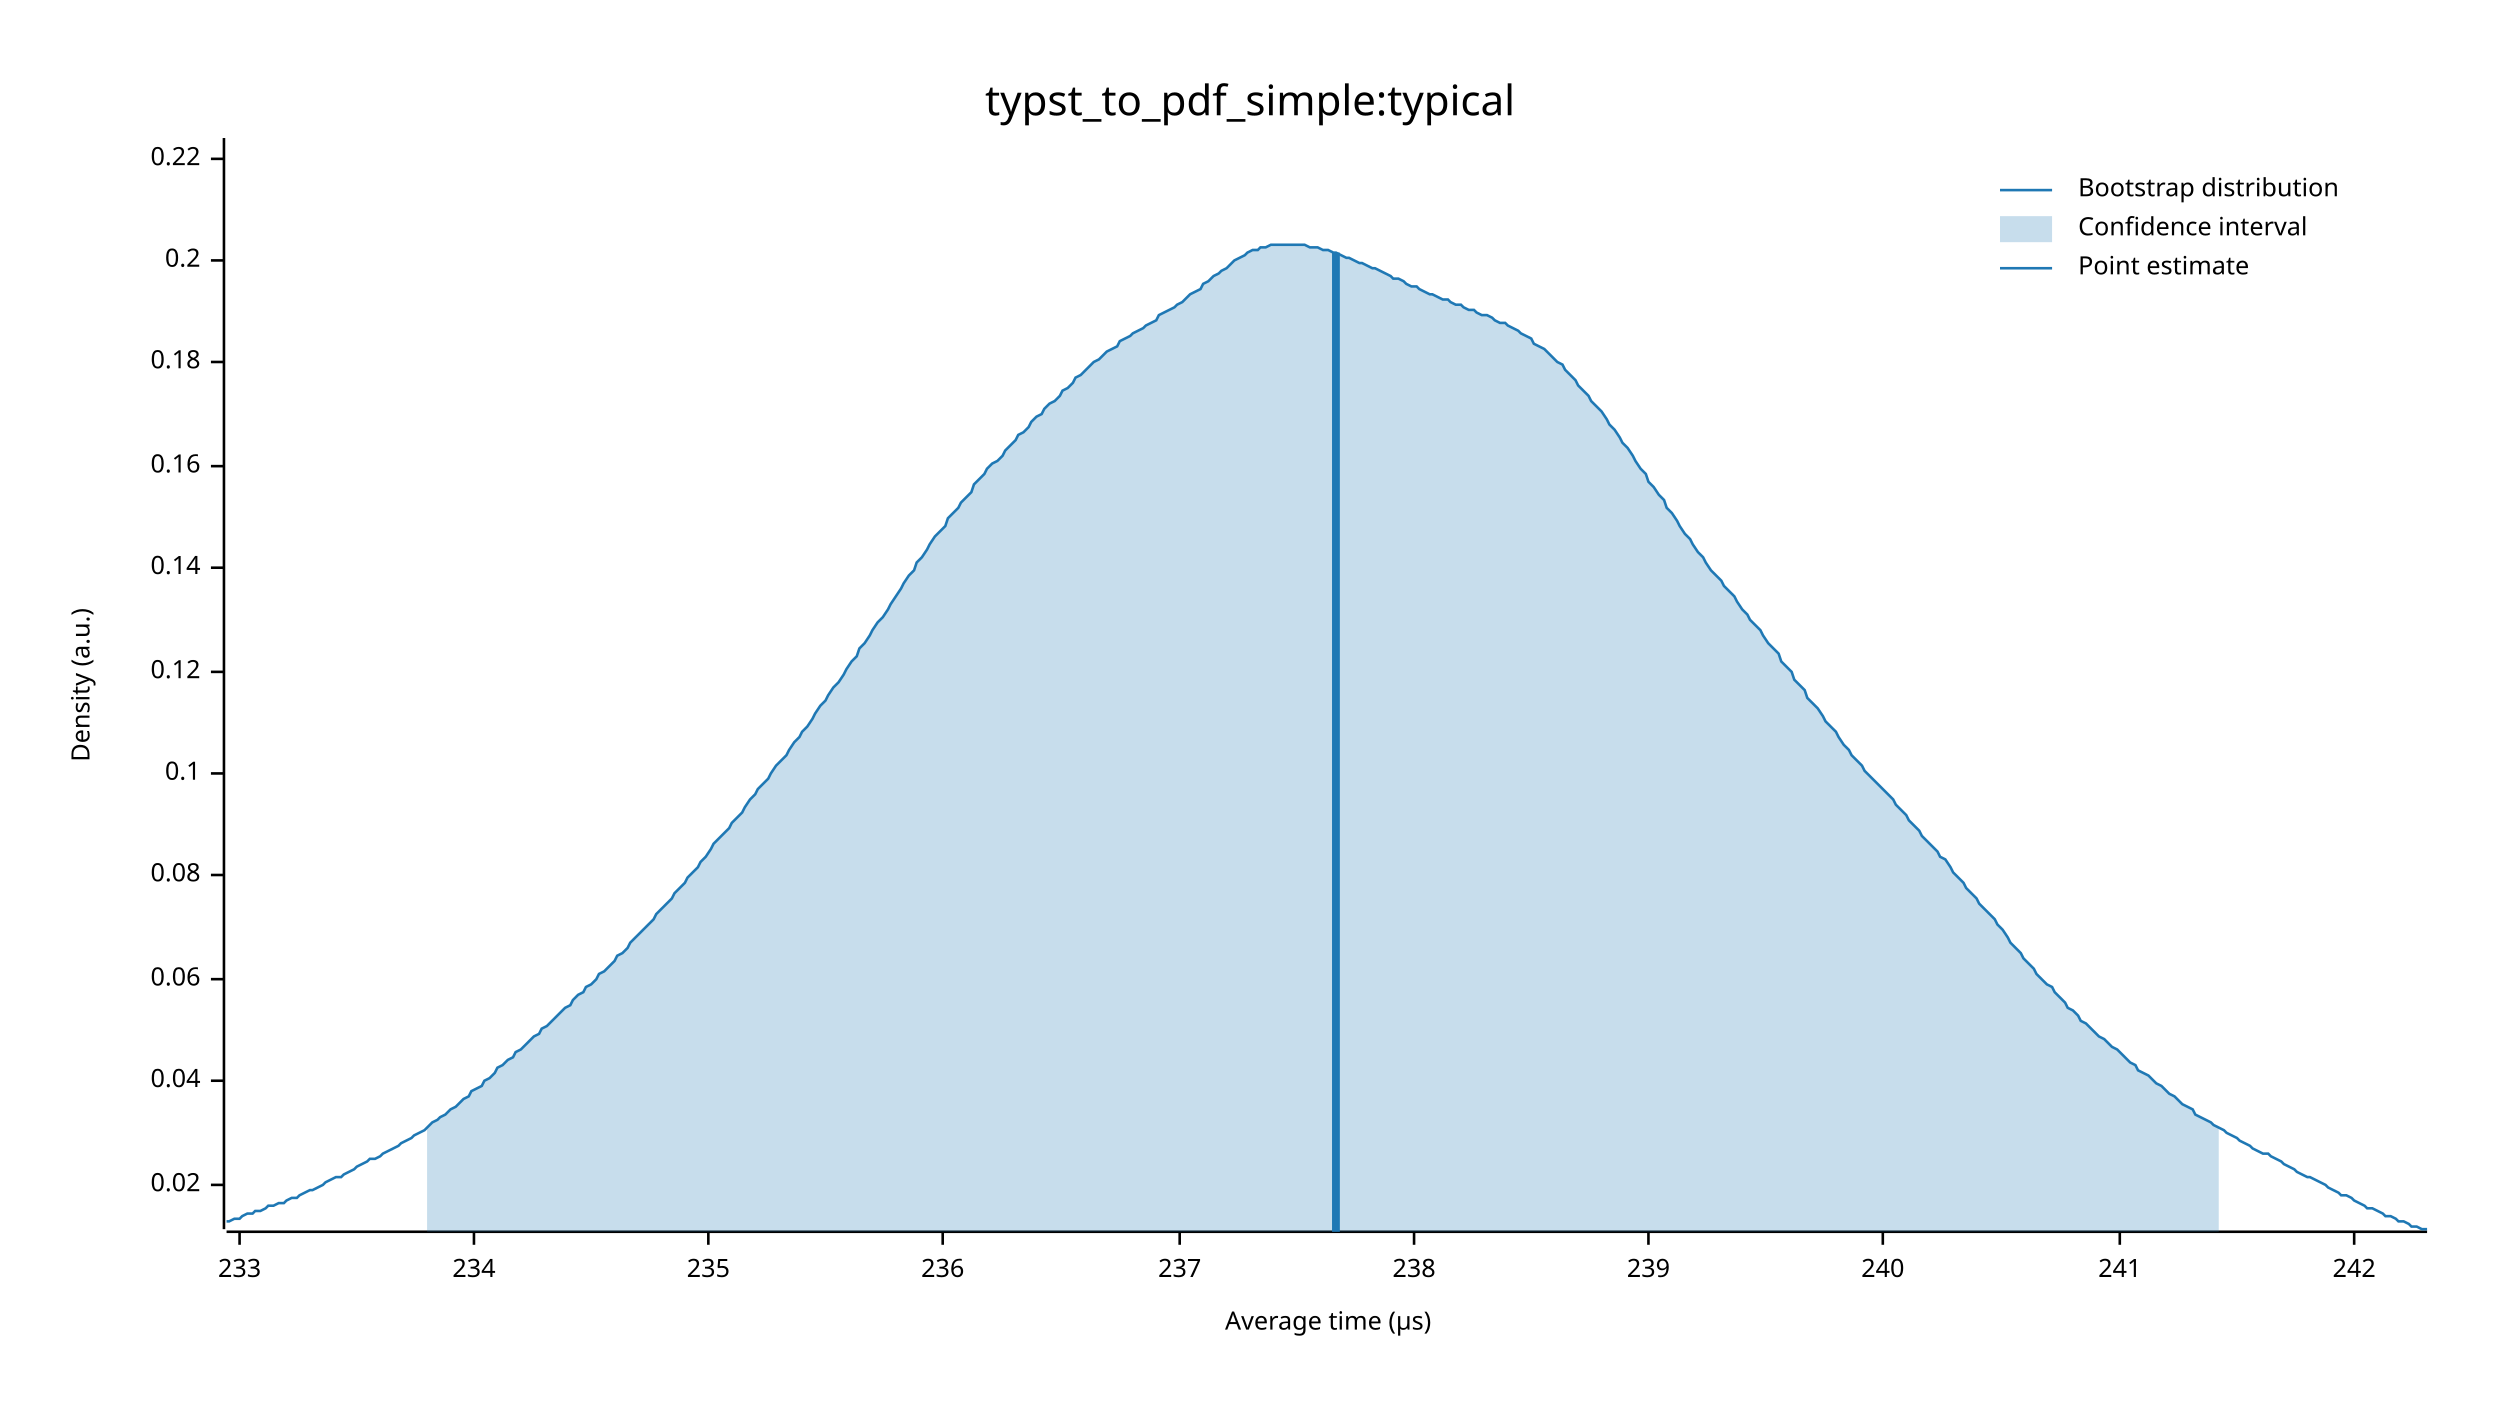
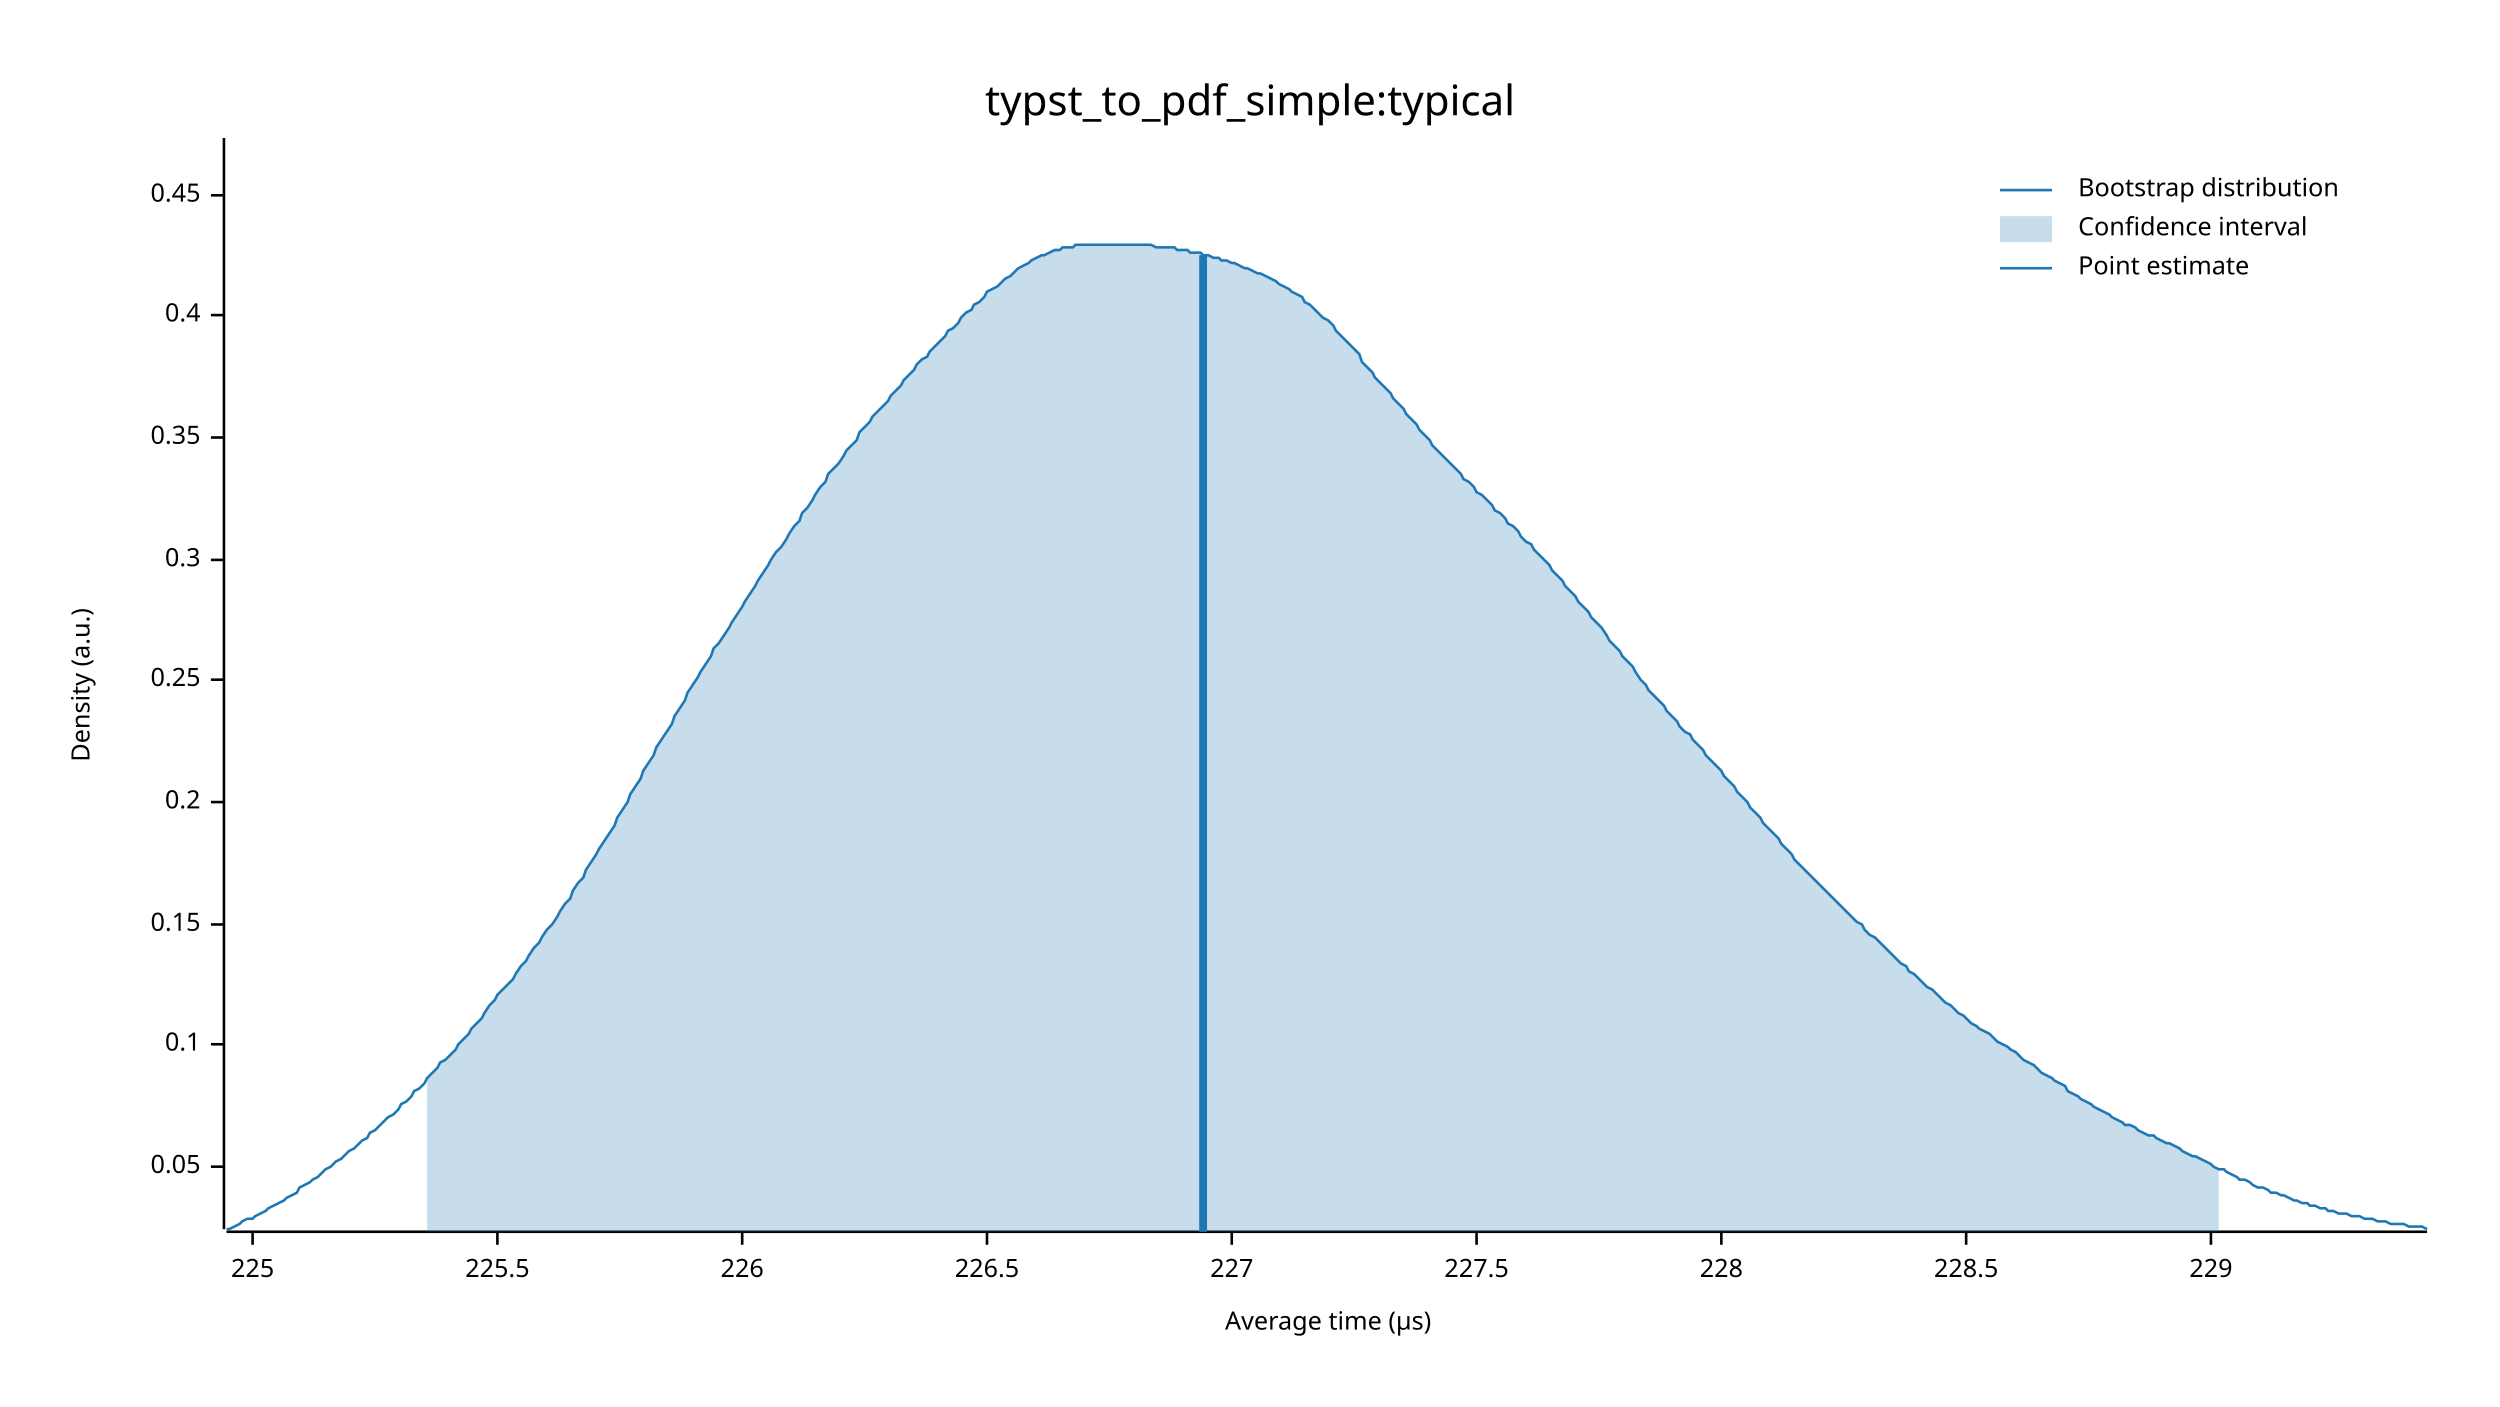
<svg xmlns="http://www.w3.org/2000/svg" width="960" height="540" viewBox="0 0 960 540">
  <text x="480" y="32" dy="0.76em" text-anchor="middle" font-family="sans-serif" font-size="16.129" opacity="1" fill="#000000">
typst_to_pdf_simple:typical
</text>
  <text x="27" y="263" dy="0.76em" text-anchor="middle" font-family="sans-serif" font-size="9.677" opacity="1" fill="#000000" transform="rotate(270, 27, 263)">
Density (a.u.)
</text>
  <text x="510" y="513" dy="-0.5ex" text-anchor="middle" font-family="sans-serif" font-size="9.677" opacity="1" fill="#000000">
Average time (µs)
</text>
  <polyline fill="none" opacity="1" stroke="#000000" stroke-width="1" points="86,53 86,472 " />
-   <text x="77" y="455" dy="0.5ex" text-anchor="end" font-family="sans-serif" font-size="9.677" opacity="1" fill="#000000">
- 0.02
+   <text x="77" y="448" dy="0.5ex" text-anchor="end" font-family="sans-serif" font-size="9.677" opacity="1" fill="#000000">
+ 0.05
</text>
-   <polyline fill="none" opacity="1" stroke="#000000" stroke-width="1" points="81,455 86,455 " />
-   <text x="77" y="415" dy="0.5ex" text-anchor="end" font-family="sans-serif" font-size="9.677" opacity="1" fill="#000000">
- 0.04
- </text>
-   <polyline fill="none" opacity="1" stroke="#000000" stroke-width="1" points="81,415 86,415 " />
-   <text x="77" y="376" dy="0.5ex" text-anchor="end" font-family="sans-serif" font-size="9.677" opacity="1" fill="#000000">
- 0.06
- </text>
-   <polyline fill="none" opacity="1" stroke="#000000" stroke-width="1" points="81,376 86,376 " />
-   <text x="77" y="336" dy="0.5ex" text-anchor="end" font-family="sans-serif" font-size="9.677" opacity="1" fill="#000000">
- 0.08
- </text>
-   <polyline fill="none" opacity="1" stroke="#000000" stroke-width="1" points="81,336 86,336 " />
-   <text x="77" y="297" dy="0.5ex" text-anchor="end" font-family="sans-serif" font-size="9.677" opacity="1" fill="#000000">
+   <polyline fill="none" opacity="1" stroke="#000000" stroke-width="1" points="81,448 86,448 " />
+   <text x="77" y="401" dy="0.5ex" text-anchor="end" font-family="sans-serif" font-size="9.677" opacity="1" fill="#000000">
0.1
</text>
-   <polyline fill="none" opacity="1" stroke="#000000" stroke-width="1" points="81,297 86,297 " />
-   <text x="77" y="258" dy="0.5ex" text-anchor="end" font-family="sans-serif" font-size="9.677" opacity="1" fill="#000000">
- 0.12
+   <polyline fill="none" opacity="1" stroke="#000000" stroke-width="1" points="81,401 86,401 " />
+   <text x="77" y="355" dy="0.5ex" text-anchor="end" font-family="sans-serif" font-size="9.677" opacity="1" fill="#000000">
+ 0.15
</text>
-   <polyline fill="none" opacity="1" stroke="#000000" stroke-width="1" points="81,258 86,258 " />
-   <text x="77" y="218" dy="0.5ex" text-anchor="end" font-family="sans-serif" font-size="9.677" opacity="1" fill="#000000">
- 0.14
- </text>
-   <polyline fill="none" opacity="1" stroke="#000000" stroke-width="1" points="81,218 86,218 " />
-   <text x="77" y="179" dy="0.5ex" text-anchor="end" font-family="sans-serif" font-size="9.677" opacity="1" fill="#000000">
- 0.16
- </text>
-   <polyline fill="none" opacity="1" stroke="#000000" stroke-width="1" points="81,179 86,179 " />
-   <text x="77" y="139" dy="0.5ex" text-anchor="end" font-family="sans-serif" font-size="9.677" opacity="1" fill="#000000">
- 0.18
- </text>
-   <polyline fill="none" opacity="1" stroke="#000000" stroke-width="1" points="81,139 86,139 " />
-   <text x="77" y="100" dy="0.5ex" text-anchor="end" font-family="sans-serif" font-size="9.677" opacity="1" fill="#000000">
+   <polyline fill="none" opacity="1" stroke="#000000" stroke-width="1" points="81,355 86,355 " />
+   <text x="77" y="308" dy="0.5ex" text-anchor="end" font-family="sans-serif" font-size="9.677" opacity="1" fill="#000000">
0.2
</text>
-   <polyline fill="none" opacity="1" stroke="#000000" stroke-width="1" points="81,100 86,100 " />
-   <text x="77" y="61" dy="0.5ex" text-anchor="end" font-family="sans-serif" font-size="9.677" opacity="1" fill="#000000">
- 0.22
+   <polyline fill="none" opacity="1" stroke="#000000" stroke-width="1" points="81,308 86,308 " />
+   <text x="77" y="261" dy="0.5ex" text-anchor="end" font-family="sans-serif" font-size="9.677" opacity="1" fill="#000000">
+ 0.25
</text>
-   <polyline fill="none" opacity="1" stroke="#000000" stroke-width="1" points="81,61 86,61 " />
+   <polyline fill="none" opacity="1" stroke="#000000" stroke-width="1" points="81,261 86,261 " />
+   <text x="77" y="215" dy="0.5ex" text-anchor="end" font-family="sans-serif" font-size="9.677" opacity="1" fill="#000000">
+ 0.3
+ </text>
+   <polyline fill="none" opacity="1" stroke="#000000" stroke-width="1" points="81,215 86,215 " />
+   <text x="77" y="168" dy="0.5ex" text-anchor="end" font-family="sans-serif" font-size="9.677" opacity="1" fill="#000000">
+ 0.35
+ </text>
+   <polyline fill="none" opacity="1" stroke="#000000" stroke-width="1" points="81,168 86,168 " />
+   <text x="77" y="121" dy="0.5ex" text-anchor="end" font-family="sans-serif" font-size="9.677" opacity="1" fill="#000000">
+ 0.4
+ </text>
+   <polyline fill="none" opacity="1" stroke="#000000" stroke-width="1" points="81,121 86,121 " />
+   <text x="77" y="75" dy="0.5ex" text-anchor="end" font-family="sans-serif" font-size="9.677" opacity="1" fill="#000000">
+ 0.45
+ </text>
+   <polyline fill="none" opacity="1" stroke="#000000" stroke-width="1" points="81,75 86,75 " />
  <polyline fill="none" opacity="1" stroke="#000000" stroke-width="1" points="87,473 932,473 " />
-   <text x="92" y="483" dy="0.76em" text-anchor="middle" font-family="sans-serif" font-size="9.677" opacity="1" fill="#000000">
- 233
+   <text x="97" y="483" dy="0.76em" text-anchor="middle" font-family="sans-serif" font-size="9.677" opacity="1" fill="#000000">
+ 225
</text>
-   <polyline fill="none" opacity="1" stroke="#000000" stroke-width="1" points="92,473 92,478 " />
-   <text x="182" y="483" dy="0.76em" text-anchor="middle" font-family="sans-serif" font-size="9.677" opacity="1" fill="#000000">
- 234
+   <polyline fill="none" opacity="1" stroke="#000000" stroke-width="1" points="97,473 97,478 " />
+   <text x="191" y="483" dy="0.76em" text-anchor="middle" font-family="sans-serif" font-size="9.677" opacity="1" fill="#000000">
+ 225.5
</text>
-   <polyline fill="none" opacity="1" stroke="#000000" stroke-width="1" points="182,473 182,478 " />
-   <text x="272" y="483" dy="0.76em" text-anchor="middle" font-family="sans-serif" font-size="9.677" opacity="1" fill="#000000">
- 235
+   <polyline fill="none" opacity="1" stroke="#000000" stroke-width="1" points="191,473 191,478 " />
+   <text x="285" y="483" dy="0.76em" text-anchor="middle" font-family="sans-serif" font-size="9.677" opacity="1" fill="#000000">
+ 226
</text>
-   <polyline fill="none" opacity="1" stroke="#000000" stroke-width="1" points="272,473 272,478 " />
-   <text x="362" y="483" dy="0.76em" text-anchor="middle" font-family="sans-serif" font-size="9.677" opacity="1" fill="#000000">
- 236
+   <polyline fill="none" opacity="1" stroke="#000000" stroke-width="1" points="285,473 285,478 " />
+   <text x="379" y="483" dy="0.76em" text-anchor="middle" font-family="sans-serif" font-size="9.677" opacity="1" fill="#000000">
+ 226.5
</text>
-   <polyline fill="none" opacity="1" stroke="#000000" stroke-width="1" points="362,473 362,478 " />
-   <text x="453" y="483" dy="0.76em" text-anchor="middle" font-family="sans-serif" font-size="9.677" opacity="1" fill="#000000">
- 237
+   <polyline fill="none" opacity="1" stroke="#000000" stroke-width="1" points="379,473 379,478 " />
+   <text x="473" y="483" dy="0.76em" text-anchor="middle" font-family="sans-serif" font-size="9.677" opacity="1" fill="#000000">
+ 227
</text>
-   <polyline fill="none" opacity="1" stroke="#000000" stroke-width="1" points="453,473 453,478 " />
-   <text x="543" y="483" dy="0.76em" text-anchor="middle" font-family="sans-serif" font-size="9.677" opacity="1" fill="#000000">
- 238
+   <polyline fill="none" opacity="1" stroke="#000000" stroke-width="1" points="473,473 473,478 " />
+   <text x="567" y="483" dy="0.76em" text-anchor="middle" font-family="sans-serif" font-size="9.677" opacity="1" fill="#000000">
+ 227.5
</text>
-   <polyline fill="none" opacity="1" stroke="#000000" stroke-width="1" points="543,473 543,478 " />
-   <text x="633" y="483" dy="0.76em" text-anchor="middle" font-family="sans-serif" font-size="9.677" opacity="1" fill="#000000">
- 239
+   <polyline fill="none" opacity="1" stroke="#000000" stroke-width="1" points="567,473 567,478 " />
+   <text x="661" y="483" dy="0.76em" text-anchor="middle" font-family="sans-serif" font-size="9.677" opacity="1" fill="#000000">
+ 228
</text>
-   <polyline fill="none" opacity="1" stroke="#000000" stroke-width="1" points="633,473 633,478 " />
-   <text x="723" y="483" dy="0.76em" text-anchor="middle" font-family="sans-serif" font-size="9.677" opacity="1" fill="#000000">
- 240
+   <polyline fill="none" opacity="1" stroke="#000000" stroke-width="1" points="661,473 661,478 " />
+   <text x="755" y="483" dy="0.76em" text-anchor="middle" font-family="sans-serif" font-size="9.677" opacity="1" fill="#000000">
+ 228.5
</text>
-   <polyline fill="none" opacity="1" stroke="#000000" stroke-width="1" points="723,473 723,478 " />
-   <text x="814" y="483" dy="0.76em" text-anchor="middle" font-family="sans-serif" font-size="9.677" opacity="1" fill="#000000">
- 241
+   <polyline fill="none" opacity="1" stroke="#000000" stroke-width="1" points="755,473 755,478 " />
+   <text x="849" y="483" dy="0.76em" text-anchor="middle" font-family="sans-serif" font-size="9.677" opacity="1" fill="#000000">
+ 229
</text>
-   <polyline fill="none" opacity="1" stroke="#000000" stroke-width="1" points="814,473 814,478 " />
-   <text x="904" y="483" dy="0.76em" text-anchor="middle" font-family="sans-serif" font-size="9.677" opacity="1" fill="#000000">
- 242
- </text>
-   <polyline fill="none" opacity="1" stroke="#000000" stroke-width="1" points="904,473 904,478 " />
-   <polyline fill="none" opacity="1" stroke="#1F78B4" stroke-width="1" points="87,469 88,469 90,468 92,468 93,467 95,466 97,466 98,465 100,465 102,464 103,463 105,463 107,462 109,462 110,461 112,460 114,460 115,459 117,458 119,457 120,457 122,456 124,455 125,454 127,453 129,452 131,452 132,451 134,450 136,449 137,448 139,447 141,446 142,445 144,445 146,444 147,443 149,442 151,441 153,440 154,439 156,438 158,437 159,436 161,435 163,434 164,433 166,431 168,430 169,429 171,428 173,426 175,425 176,424 178,422 180,421 181,419 183,418 185,417 186,415 188,414 190,412 191,410 193,409 195,407 197,406 198,404 200,403 202,401 203,400 205,398 207,397 208,395 210,394 212,392 214,390 215,389 217,387 219,386 220,384 222,382 224,381 225,379 227,378 229,376 230,374 232,373 234,371 236,369 237,367 239,366 241,364 242,362 244,360 246,358 247,357 249,355 251,353 252,351 254,349 256,347 258,345 259,343 261,341 263,339 264,337 266,335 268,333 269,331 271,329 273,326 274,324 276,322 278,320 280,318 281,316 283,314 285,312 286,310 288,307 290,305 291,303 293,301 295,299 296,297 298,294 300,292 302,290 303,288 305,285 307,283 308,281 310,279 312,276 313,274 315,271 317,269 318,267 320,264 322,262 324,259 325,257 327,254 329,252 330,249 332,247 334,244 335,242 337,239 339,237 341,234 342,232 344,229 346,226 347,224 349,221 351,219 352,216 354,214 356,211 357,209 359,206 361,204 363,202 364,199 366,197 368,195 369,193 371,191 373,189 374,186 376,184 378,182 379,180 381,178 383,177 385,175 386,173 388,171 390,169 391,167 393,166 395,164 396,162 398,160 400,159 401,157 403,155 405,154 407,152 408,150 410,149 412,147 413,145 415,144 417,142 418,141 420,139 422,138 423,137 425,135 427,134 429,133 430,131 432,130 434,129 435,128 437,127 439,126 440,125 442,124 444,123 445,121 447,120 449,119 451,118 452,117 454,116 456,114 457,113 459,112 461,111 462,109 464,108 466,106 468,105 469,104 471,103 473,101 474,100 476,99 478,98 479,97 481,96 483,96 484,95 486,95 488,94 490,94 491,94 493,94 495,94 496,94 498,94 500,94 501,94 503,95 505,95 506,95 508,96 510,96 512,97 513,97 515,98 517,99 518,99 520,100 522,101 523,101 525,102 527,103 528,103 530,104 532,105 534,106 535,107 537,107 539,108 540,109 542,110 544,110 545,111 547,112 549,113 550,113 552,114 554,115 556,115 557,116 559,117 561,117 562,118 564,119 566,119 567,120 569,121 571,121 573,122 574,123 576,124 578,124 579,125 581,126 583,127 584,128 586,129 588,130 589,132 591,133 593,134 595,136 596,137 598,139 600,140 601,142 603,144 605,146 606,148 608,150 610,152 611,154 613,156 615,158 617,161 618,163 620,165 622,168 623,170 625,172 627,175 628,177 630,180 632,182 633,185 635,187 637,190 639,192 640,195 642,197 644,200 645,202 647,205 649,207 650,209 652,212 654,214 655,216 657,219 659,221 661,223 662,225 664,227 666,229 667,231 669,234 671,236 672,238 674,240 676,242 677,244 679,247 681,249 683,251 684,254 686,256 688,258 689,261 691,263 693,265 694,268 696,270 698,272 700,275 701,277 703,279 705,281 706,283 708,286 710,288 711,290 713,292 715,294 716,296 718,298 720,300 722,302 723,303 725,305 727,307 728,309 730,311 732,313 733,315 735,317 737,319 738,321 740,323 742,325 744,327 745,329 747,330 749,333 750,335 752,337 754,339 755,341 757,343 759,345 760,347 762,349 764,351 766,353 767,355 769,357 771,360 772,362 774,364 776,366 777,368 779,370 781,372 782,374 784,376 786,378 788,379 789,381 791,383 793,385 794,387 796,388 798,390 799,392 801,393 803,395 804,396 806,398 808,399 810,401 811,402 813,403 815,405 816,406 818,408 820,409 821,411 823,412 825,413 827,415 828,416 830,417 832,419 833,420 835,421 837,423 838,424 840,425 842,426 843,428 845,429 847,430 849,431 850,432 852,433 854,434 855,435 857,436 859,437 860,438 862,439 864,440 865,441 867,442 869,443 871,443 872,444 874,445 876,446 877,447 879,448 881,449 882,450 884,451 886,452 887,452 889,453 891,454 893,455 894,456 896,457 898,458 899,459 901,459 903,460 904,461 906,462 908,463 909,464 911,464 913,465 915,466 916,467 918,467 920,468 921,469 923,469 925,470 926,471 928,471 930,472 932,472 " />
-   <polygon opacity="0.25" fill="#1F78B4" points="164,433 166,431 168,430 169,429 171,428 173,426 175,425 176,424 178,422 180,421 181,419 183,418 185,417 186,415 188,414 190,412 191,410 193,409 195,407 197,406 198,404 200,403 202,401 203,400 205,398 207,397 208,395 210,394 212,392 214,390 215,389 217,387 219,386 220,384 222,382 224,381 225,379 227,378 229,376 230,374 232,373 234,371 236,369 237,367 239,366 241,364 242,362 244,360 246,358 247,357 249,355 251,353 252,351 254,349 256,347 258,345 259,343 261,341 263,339 264,337 266,335 268,333 269,331 271,329 273,326 274,324 276,322 278,320 280,318 281,316 283,314 285,312 286,310 288,307 290,305 291,303 293,301 295,299 296,297 298,294 300,292 302,290 303,288 305,285 307,283 308,281 310,279 312,276 313,274 315,271 317,269 318,267 320,264 322,262 324,259 325,257 327,254 329,252 330,249 332,247 334,244 335,242 337,239 339,237 341,234 342,232 344,229 346,226 347,224 349,221 351,219 352,216 354,214 356,211 357,209 359,206 361,204 363,202 364,199 366,197 368,195 369,193 371,191 373,189 374,186 376,184 378,182 379,180 381,178 383,177 385,175 386,173 388,171 390,169 391,167 393,166 395,164 396,162 398,160 400,159 401,157 403,155 405,154 407,152 408,150 410,149 412,147 413,145 415,144 417,142 418,141 420,139 422,138 423,137 425,135 427,134 429,133 430,131 432,130 434,129 435,128 437,127 439,126 440,125 442,124 444,123 445,121 447,120 449,119 451,118 452,117 454,116 456,114 457,113 459,112 461,111 462,109 464,108 466,106 468,105 469,104 471,103 473,101 474,100 476,99 478,98 479,97 481,96 483,96 484,95 486,95 488,94 490,94 491,94 493,94 495,94 496,94 498,94 500,94 501,94 503,95 505,95 506,95 508,96 510,96 512,97 513,97 515,98 517,99 518,99 520,100 522,101 523,101 525,102 527,103 528,103 530,104 532,105 534,106 535,107 537,107 539,108 540,109 542,110 544,110 545,111 547,112 549,113 550,113 552,114 554,115 556,115 557,116 559,117 561,117 562,118 564,119 566,119 567,120 569,121 571,121 573,122 574,123 576,124 578,124 579,125 581,126 583,127 584,128 586,129 588,130 589,132 591,133 593,134 595,136 596,137 598,139 600,140 601,142 603,144 605,146 606,148 608,150 610,152 611,154 613,156 615,158 617,161 618,163 620,165 622,168 623,170 625,172 627,175 628,177 630,180 632,182 633,185 635,187 637,190 639,192 640,195 642,197 644,200 645,202 647,205 649,207 650,209 652,212 654,214 655,216 657,219 659,221 661,223 662,225 664,227 666,229 667,231 669,234 671,236 672,238 674,240 676,242 677,244 679,247 681,249 683,251 684,254 686,256 688,258 689,261 691,263 693,265 694,268 696,270 698,272 700,275 701,277 703,279 705,281 706,283 708,286 710,288 711,290 713,292 715,294 716,296 718,298 720,300 722,302 723,303 725,305 727,307 728,309 730,311 732,313 733,315 735,317 737,319 738,321 740,323 742,325 744,327 745,329 747,330 749,333 750,335 752,337 754,339 755,341 757,343 759,345 760,347 762,349 764,351 766,353 767,355 769,357 771,360 772,362 774,364 776,366 777,368 779,370 781,372 782,374 784,376 786,378 788,379 789,381 791,383 793,385 794,387 796,388 798,390 799,392 801,393 803,395 804,396 806,398 808,399 810,401 811,402 813,403 815,405 816,406 818,408 820,409 821,411 823,412 825,413 827,415 828,416 830,417 832,419 833,420 835,421 837,423 838,424 840,425 842,426 843,428 845,429 847,430 849,431 850,432 852,433 852,473 164,473 " />
-   <polyline fill="none" opacity="1" stroke="#1F78B4" stroke-width="3" points="513,473 513,97 " />
+   <polyline fill="none" opacity="1" stroke="#000000" stroke-width="1" points="849,473 849,478 " />
+   <polyline fill="none" opacity="1" stroke="#1F78B4" stroke-width="1" points="87,472 88,472 90,471 92,470 93,469 95,468 97,468 98,467 100,466 102,465 103,464 105,463 107,462 109,461 110,460 112,459 114,458 115,456 117,455 119,454 120,453 122,452 124,450 125,449 127,448 129,446 131,445 132,444 134,442 136,441 137,440 139,438 141,437 142,435 144,434 146,432 147,431 149,429 151,428 153,426 154,424 156,423 158,421 159,419 161,418 163,416 164,414 166,412 168,410 169,408 171,407 173,405 175,403 176,401 178,399 180,397 181,395 183,393 185,391 186,389 188,386 190,384 191,382 193,380 195,378 197,376 198,374 200,371 202,369 203,367 205,364 207,362 208,360 210,357 212,355 214,352 215,350 217,347 219,345 220,342 222,339 224,337 225,334 227,331 229,328 230,326 232,323 234,320 236,317 237,314 239,311 241,308 242,305 244,302 246,299 247,296 249,293 251,290 252,287 254,284 256,281 258,278 259,275 261,272 263,269 264,266 266,263 268,260 269,258 271,255 273,252 274,249 276,247 278,244 280,241 281,239 283,236 285,233 286,231 288,228 290,225 291,223 293,220 295,217 296,215 298,212 300,210 302,207 303,205 305,202 307,200 308,197 310,195 312,192 313,190 315,187 317,185 318,182 320,180 322,178 324,175 325,173 327,171 329,169 330,166 332,164 334,162 335,160 337,158 339,156 341,154 342,152 344,150 346,148 347,146 349,144 351,142 352,140 354,138 356,137 357,135 359,133 361,131 363,129 364,127 366,126 368,124 369,122 371,120 373,119 374,117 376,116 378,114 379,112 381,111 383,110 385,108 386,107 388,106 390,104 391,103 393,102 395,101 396,100 398,99 400,98 401,98 403,97 405,96 407,96 408,95 410,95 412,95 413,94 415,94 417,94 418,94 420,94 422,94 423,94 425,94 427,94 429,94 430,94 432,94 434,94 435,94 437,94 439,94 440,94 442,94 444,95 445,95 447,95 449,95 451,95 452,96 454,96 456,96 457,97 459,97 461,97 462,98 464,98 466,99 468,99 469,100 471,100 473,101 474,101 476,102 478,103 479,103 481,104 483,105 484,105 486,106 488,107 490,108 491,109 493,110 495,111 496,112 498,113 500,114 501,116 503,117 505,119 506,120 508,122 510,123 512,125 513,127 515,129 517,131 518,132 520,134 522,136 523,139 525,141 527,143 528,145 530,147 532,149 534,151 535,153 537,155 539,157 540,159 542,161 544,163 545,165 547,167 549,169 550,171 552,173 554,175 556,177 557,178 559,180 561,182 562,184 564,185 566,187 567,189 569,190 571,192 573,194 574,196 576,197 578,199 579,201 581,202 583,204 584,206 586,208 588,209 589,211 591,213 593,215 595,217 596,219 598,221 600,223 601,225 603,227 605,229 606,231 608,233 610,235 611,237 613,239 615,241 617,244 618,246 620,248 622,250 623,252 625,254 627,256 628,258 630,261 632,263 633,265 635,267 637,269 639,271 640,273 642,275 644,277 645,279 647,281 649,282 650,284 652,286 654,288 655,290 657,292 659,294 661,296 662,298 664,300 666,302 667,304 669,306 671,308 672,310 674,312 676,314 677,316 679,318 681,320 683,322 684,324 686,326 688,328 689,330 691,332 693,334 694,335 696,337 698,339 700,341 701,342 703,344 705,346 706,347 708,349 710,351 711,352 713,354 715,355 716,357 718,359 720,360 722,362 723,363 725,365 727,367 728,368 730,370 732,371 733,373 735,374 737,376 738,377 740,379 742,380 744,382 745,383 747,385 749,386 750,387 752,389 754,390 755,391 757,393 759,394 760,395 762,396 764,397 766,399 767,400 769,401 771,402 772,403 774,404 776,406 777,407 779,408 781,409 782,410 784,412 786,413 788,414 789,415 791,416 793,417 794,419 796,420 798,421 799,422 801,423 803,424 804,425 806,426 808,427 810,428 811,429 813,430 815,431 816,432 818,432 820,433 821,434 823,435 825,436 827,436 828,437 830,438 832,439 833,439 835,440 837,441 838,442 840,443 842,444 843,444 845,445 847,446 849,447 850,448 852,449 854,449 855,450 857,451 859,452 860,453 862,453 864,454 865,455 867,456 869,456 871,457 872,458 874,458 876,459 877,459 879,460 881,461 882,461 884,462 886,462 887,463 889,463 891,464 893,464 894,465 896,465 898,466 899,466 901,466 903,467 904,467 906,467 908,468 909,468 911,468 913,469 915,469 916,469 918,470 920,470 921,470 923,470 925,471 926,471 928,471 930,471 932,472 " />
+   <polygon opacity="0.25" fill="#1F78B4" points="164,414 166,412 168,410 169,408 171,407 173,405 175,403 176,401 178,399 180,397 181,395 183,393 185,391 186,389 188,386 190,384 191,382 193,380 195,378 197,376 198,374 200,371 202,369 203,367 205,364 207,362 208,360 210,357 212,355 214,352 215,350 217,347 219,345 220,342 222,339 224,337 225,334 227,331 229,328 230,326 232,323 234,320 236,317 237,314 239,311 241,308 242,305 244,302 246,299 247,296 249,293 251,290 252,287 254,284 256,281 258,278 259,275 261,272 263,269 264,266 266,263 268,260 269,258 271,255 273,252 274,249 276,247 278,244 280,241 281,239 283,236 285,233 286,231 288,228 290,225 291,223 293,220 295,217 296,215 298,212 300,210 302,207 303,205 305,202 307,200 308,197 310,195 312,192 313,190 315,187 317,185 318,182 320,180 322,178 324,175 325,173 327,171 329,169 330,166 332,164 334,162 335,160 337,158 339,156 341,154 342,152 344,150 346,148 347,146 349,144 351,142 352,140 354,138 356,137 357,135 359,133 361,131 363,129 364,127 366,126 368,124 369,122 371,120 373,119 374,117 376,116 378,114 379,112 381,111 383,110 385,108 386,107 388,106 390,104 391,103 393,102 395,101 396,100 398,99 400,98 401,98 403,97 405,96 407,96 408,95 410,95 412,95 413,94 415,94 417,94 418,94 420,94 422,94 423,94 425,94 427,94 429,94 430,94 432,94 434,94 435,94 437,94 439,94 440,94 442,94 444,95 445,95 447,95 449,95 451,95 452,96 454,96 456,96 457,97 459,97 461,97 462,98 464,98 466,99 468,99 469,100 471,100 473,101 474,101 476,102 478,103 479,103 481,104 483,105 484,105 486,106 488,107 490,108 491,109 493,110 495,111 496,112 498,113 500,114 501,116 503,117 505,119 506,120 508,122 510,123 512,125 513,127 515,129 517,131 518,132 520,134 522,136 523,139 525,141 527,143 528,145 530,147 532,149 534,151 535,153 537,155 539,157 540,159 542,161 544,163 545,165 547,167 549,169 550,171 552,173 554,175 556,177 557,178 559,180 561,182 562,184 564,185 566,187 567,189 569,190 571,192 573,194 574,196 576,197 578,199 579,201 581,202 583,204 584,206 586,208 588,209 589,211 591,213 593,215 595,217 596,219 598,221 600,223 601,225 603,227 605,229 606,231 608,233 610,235 611,237 613,239 615,241 617,244 618,246 620,248 622,250 623,252 625,254 627,256 628,258 630,261 632,263 633,265 635,267 637,269 639,271 640,273 642,275 644,277 645,279 647,281 649,282 650,284 652,286 654,288 655,290 657,292 659,294 661,296 662,298 664,300 666,302 667,304 669,306 671,308 672,310 674,312 676,314 677,316 679,318 681,320 683,322 684,324 686,326 688,328 689,330 691,332 693,334 694,335 696,337 698,339 700,341 701,342 703,344 705,346 706,347 708,349 710,351 711,352 713,354 715,355 716,357 718,359 720,360 722,362 723,363 725,365 727,367 728,368 730,370 732,371 733,373 735,374 737,376 738,377 740,379 742,380 744,382 745,383 747,385 749,386 750,387 752,389 754,390 755,391 757,393 759,394 760,395 762,396 764,397 766,399 767,400 769,401 771,402 772,403 774,404 776,406 777,407 779,408 781,409 782,410 784,412 786,413 788,414 789,415 791,416 793,417 794,419 796,420 798,421 799,422 801,423 803,424 804,425 806,426 808,427 810,428 811,429 813,430 815,431 816,432 818,432 820,433 821,434 823,435 825,436 827,436 828,437 830,438 832,439 833,439 835,440 837,441 838,442 840,443 842,444 843,444 845,445 847,446 849,447 850,448 852,449 852,473 164,473 " />
+   <polyline fill="none" opacity="1" stroke="#1F78B4" stroke-width="3" points="462,473 462,98 " />
  <text x="798" y="68" dy="0.76em" text-anchor="start" font-family="sans-serif" font-size="9.677" opacity="1" fill="#000000">
Bootstrap distribution
</text>
  <text x="798" y="83" dy="0.76em" text-anchor="start" font-family="sans-serif" font-size="9.677" opacity="1" fill="#000000">
Confidence interval
</text>
  <text x="798" y="98" dy="0.76em" text-anchor="start" font-family="sans-serif" font-size="9.677" opacity="1" fill="#000000">
Point estimate
</text>
  <polyline fill="none" opacity="1" stroke="#1F78B4" stroke-width="1" points="768,73 788,73 " />
  <rect x="768" y="83" width="20" height="10" opacity="0.25" fill="#1F78B4" stroke="none" />
  <polyline fill="none" opacity="1" stroke="#1F78B4" stroke-width="1" points="768,103 788,103 " />
</svg>
